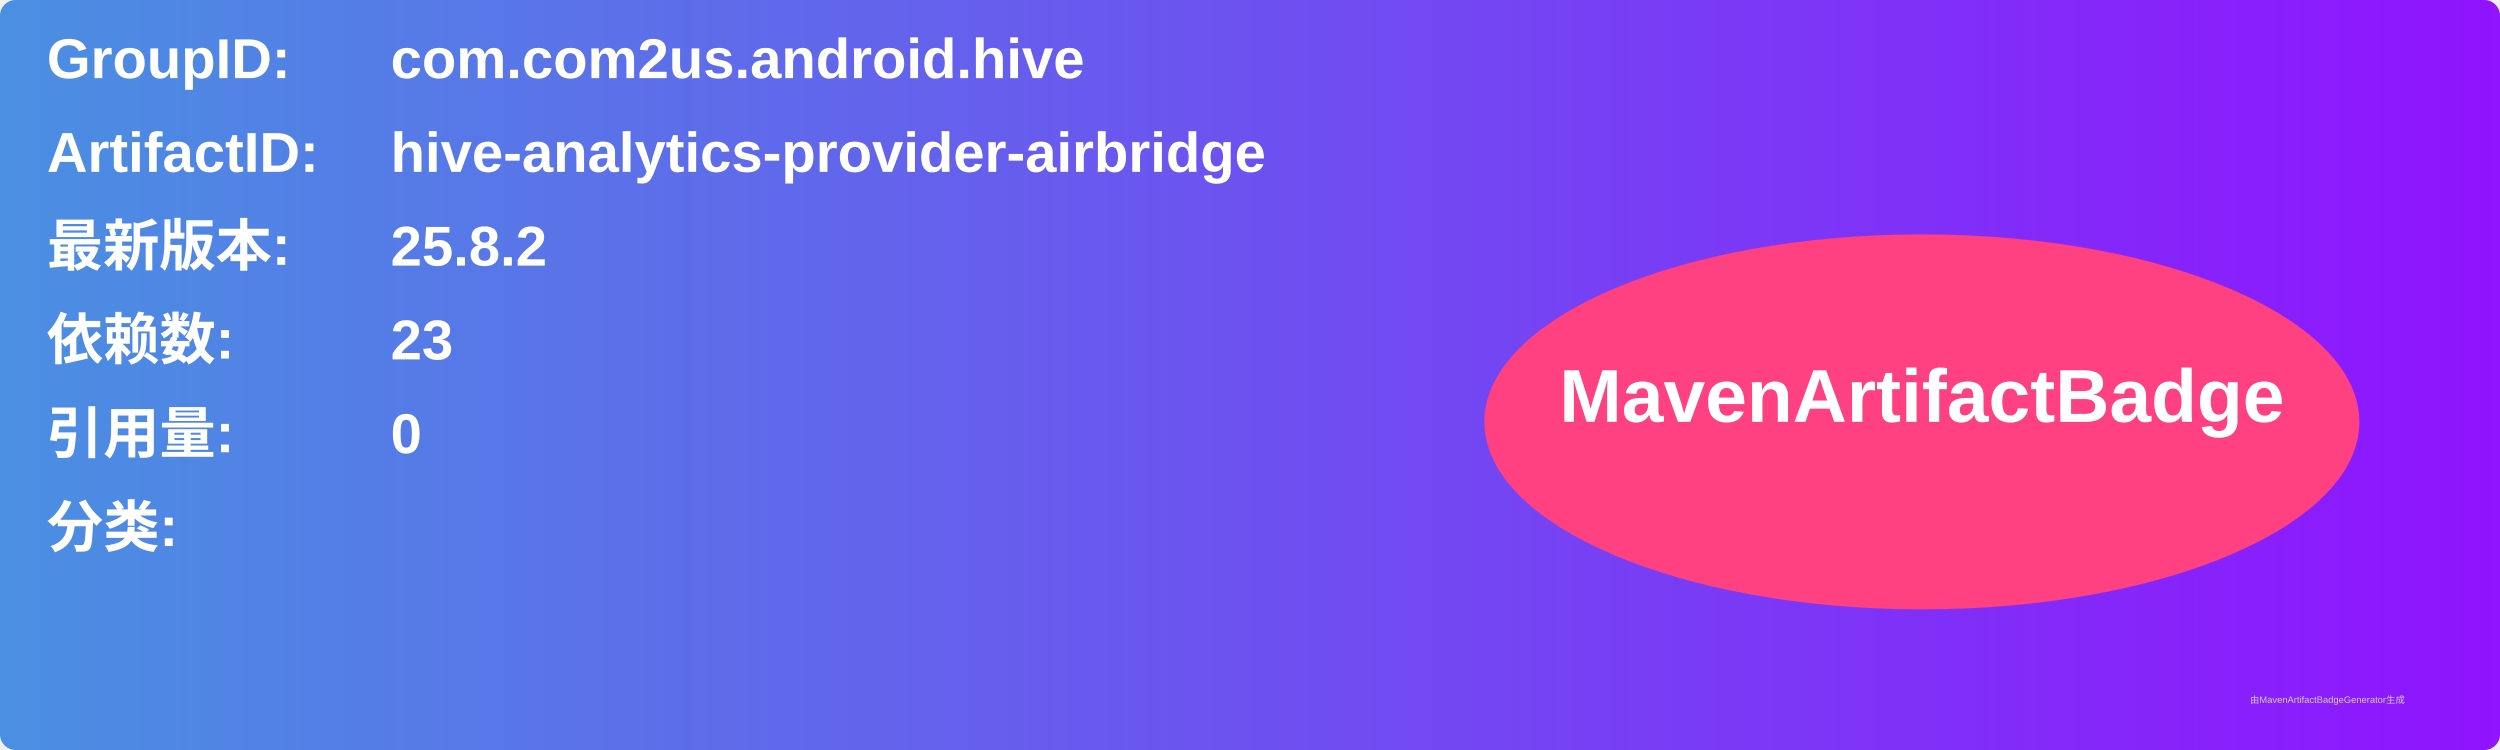
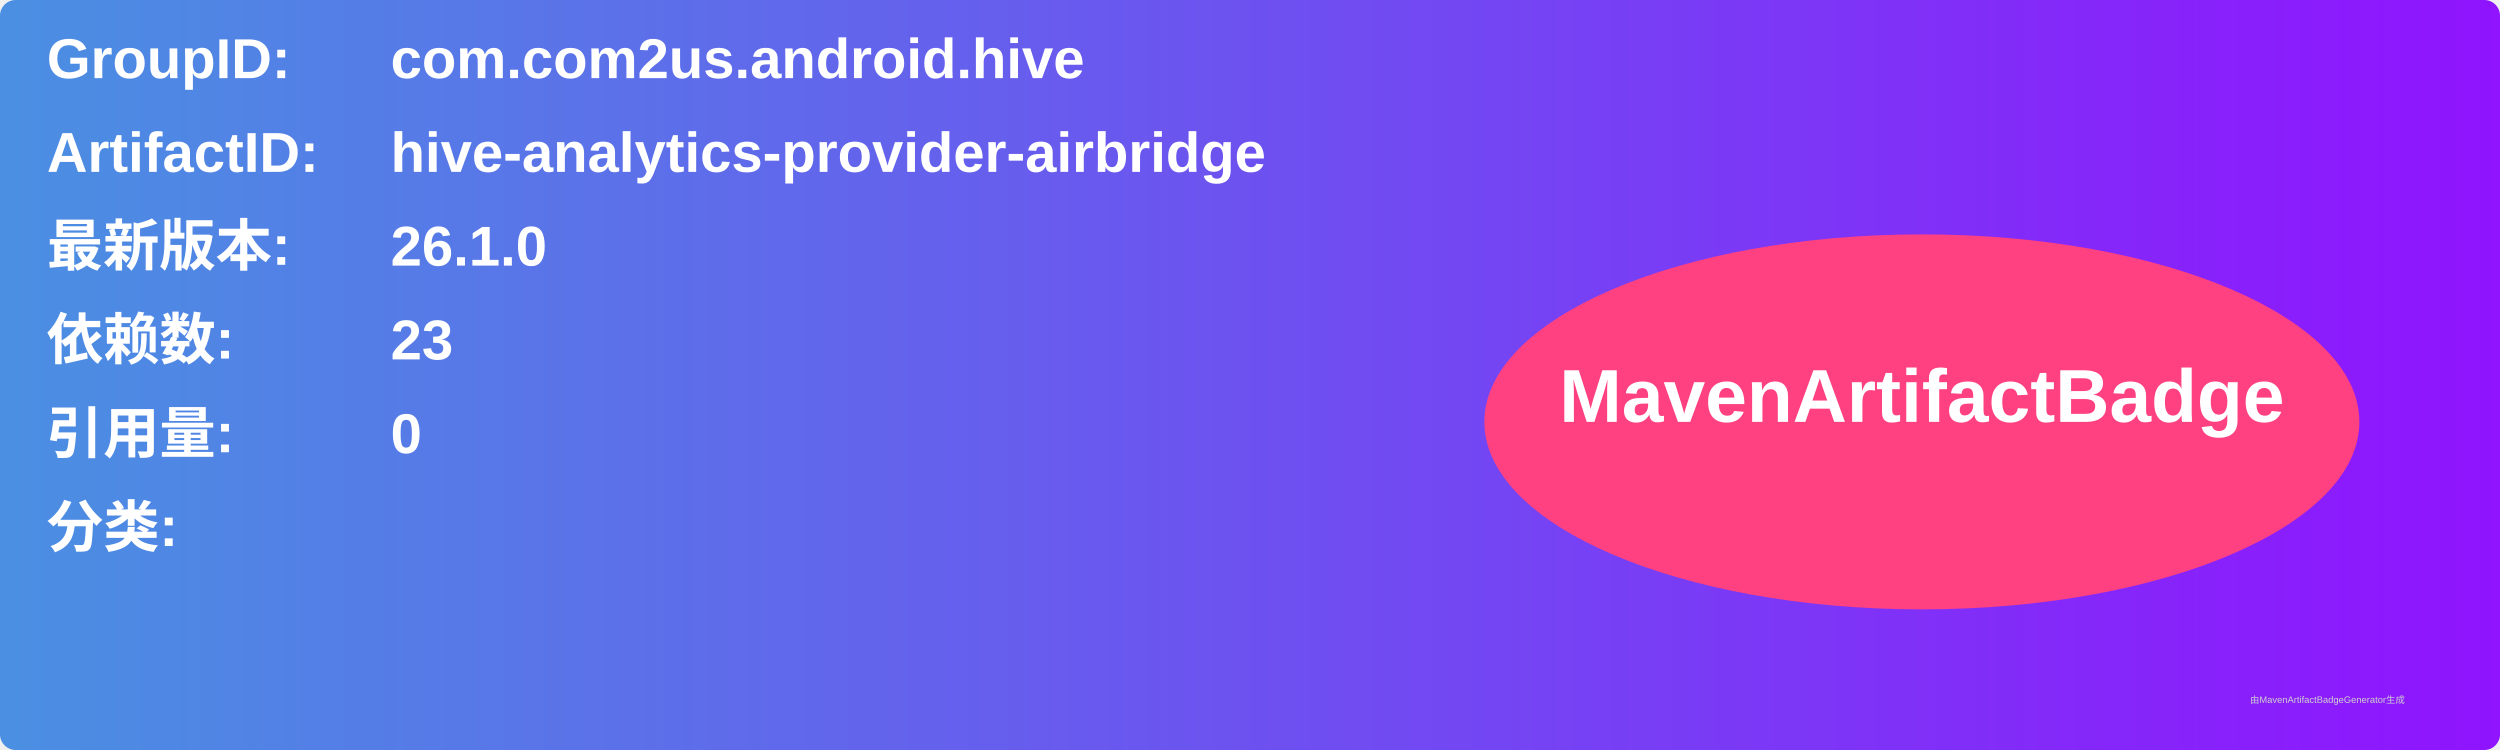
<svg xmlns="http://www.w3.org/2000/svg" width="800" height="240" viewBox="0 0 800 240">
  <linearGradient id="grad" x1="0%" y1="0%" x2="100%" y2="0%">
    <stop offset="0%" stop-color="#4a90e2" />
    <stop offset="100%" stop-color="#9013fe" />
  </linearGradient>
  <rect width="100%" height="100%" rx="5" ry="5" fill="url(#grad)" />
  <g transform="translate(15, 15)">
    <text x="0" y="10" font-family="Arial" font-size="18" fill="white" font-weight="bold" width="260">GroupID:</text>
    <text x="110" y="10" font-family="Arial" font-size="18" fill="white" font-weight="bold" width="460">com.com2us.android.hive</text>
    <text x="0" y="40" font-family="Arial" font-size="18" fill="white" font-weight="bold" width="260">ArtifactID:</text>
    <text x="110" y="40" font-family="Arial" font-size="18" fill="white" font-weight="bold" width="460">hive-analytics-provider-airbridge</text>
    <text x="0" y="70" font-family="Arial" font-size="18" fill="white" font-weight="bold">最新版本:</text>
    <text x="110" y="70" font-family="Arial" font-size="18" fill="white" font-weight="bold">
-       <tspan font-weight="bold">25.8.2</tspan>
+       <tspan font-weight="bold">26.1.0</tspan>
    </text>
    <text x="0" y="100" font-family="Arial" font-size="18" fill="white" font-weight="bold">依赖数: </text>
    <text x="110" y="100" font-family="Arial" font-size="18" fill="white">
      <tspan font-weight="bold">23</tspan>
    </text>
    <text x="0" y="130" font-family="Arial" font-size="18" fill="white" font-weight="bold">引用量: </text>
    <text x="110" y="130" font-family="Arial" font-size="18" fill="white">
      <tspan font-weight="bold">0</tspan>
    </text>
    <text x="0" y="160" font-family="Arial" font-size="18" fill="white" font-weight="bold">分类:</text>
    <text x="10" y="190" font-family="Arial" font-size="10" fill="white">
      <tspan font-weight="bold" />
    </text>
    <ellipse cx="600" cy="120" rx="140" ry="60" fill="#ff4081" />
    <text x="600" y="120" text-anchor="middle" font-family="Arial" font-size="24" fill="white" font-weight="bold">MavenArtifactBadge</text>
  </g>
  <text x="720" y="225" font-family="Arial" font-size="3" fill="#d0d0d0">由MavenArtifactBadgeGenerator生成</text>
</svg>
